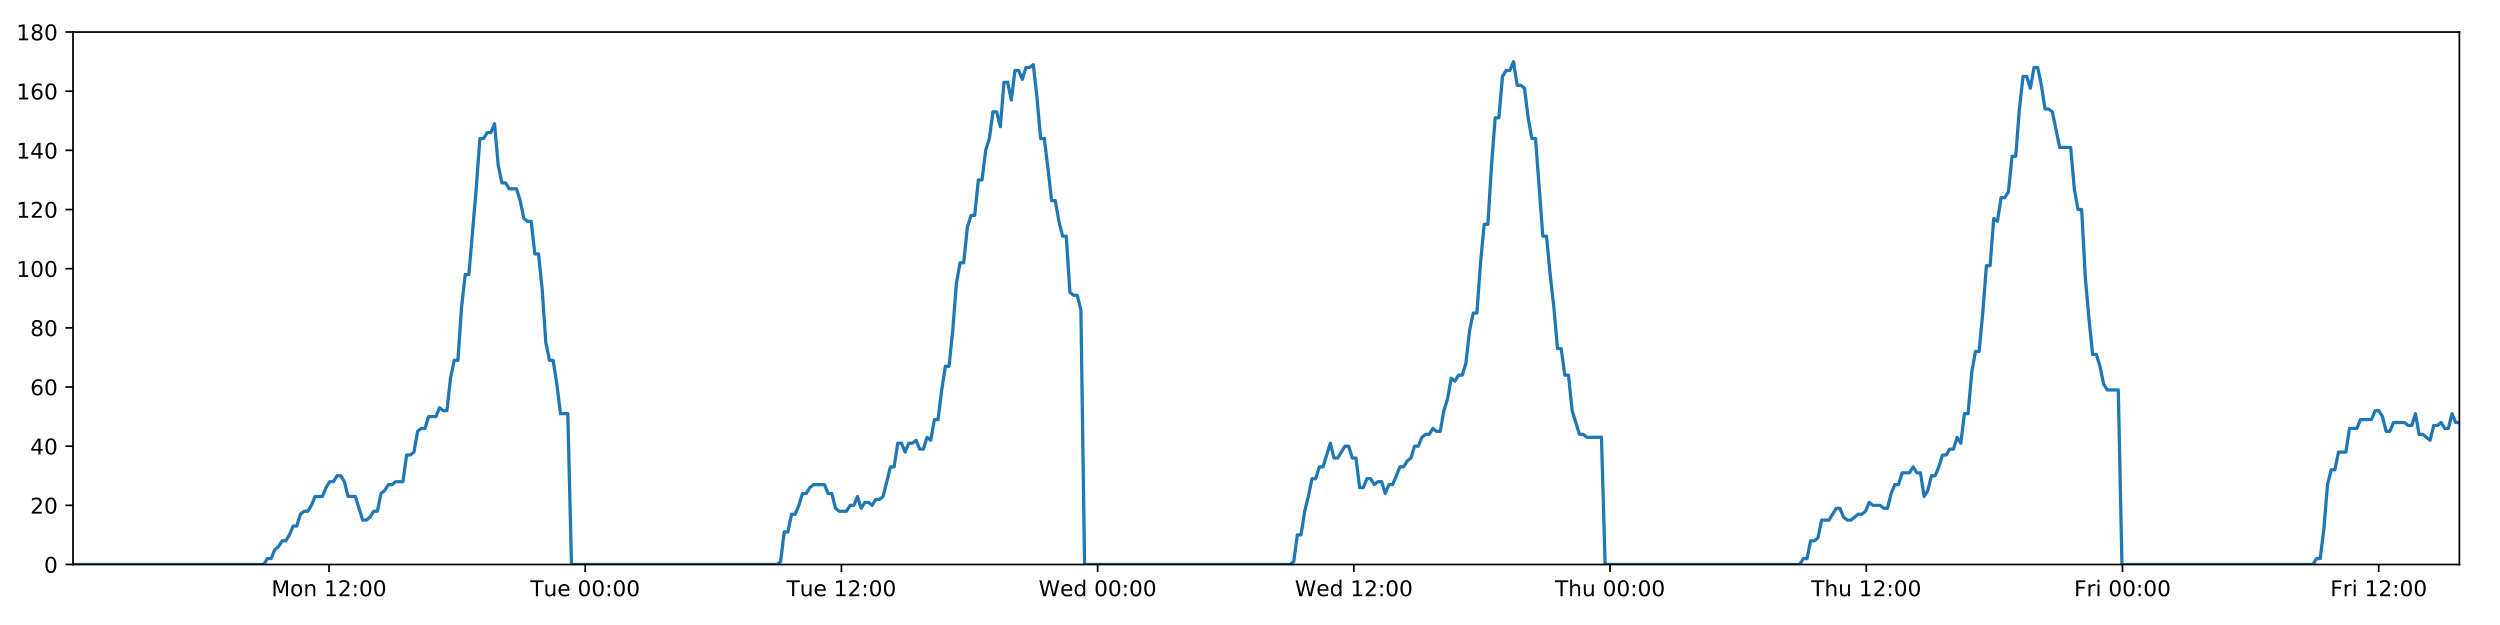
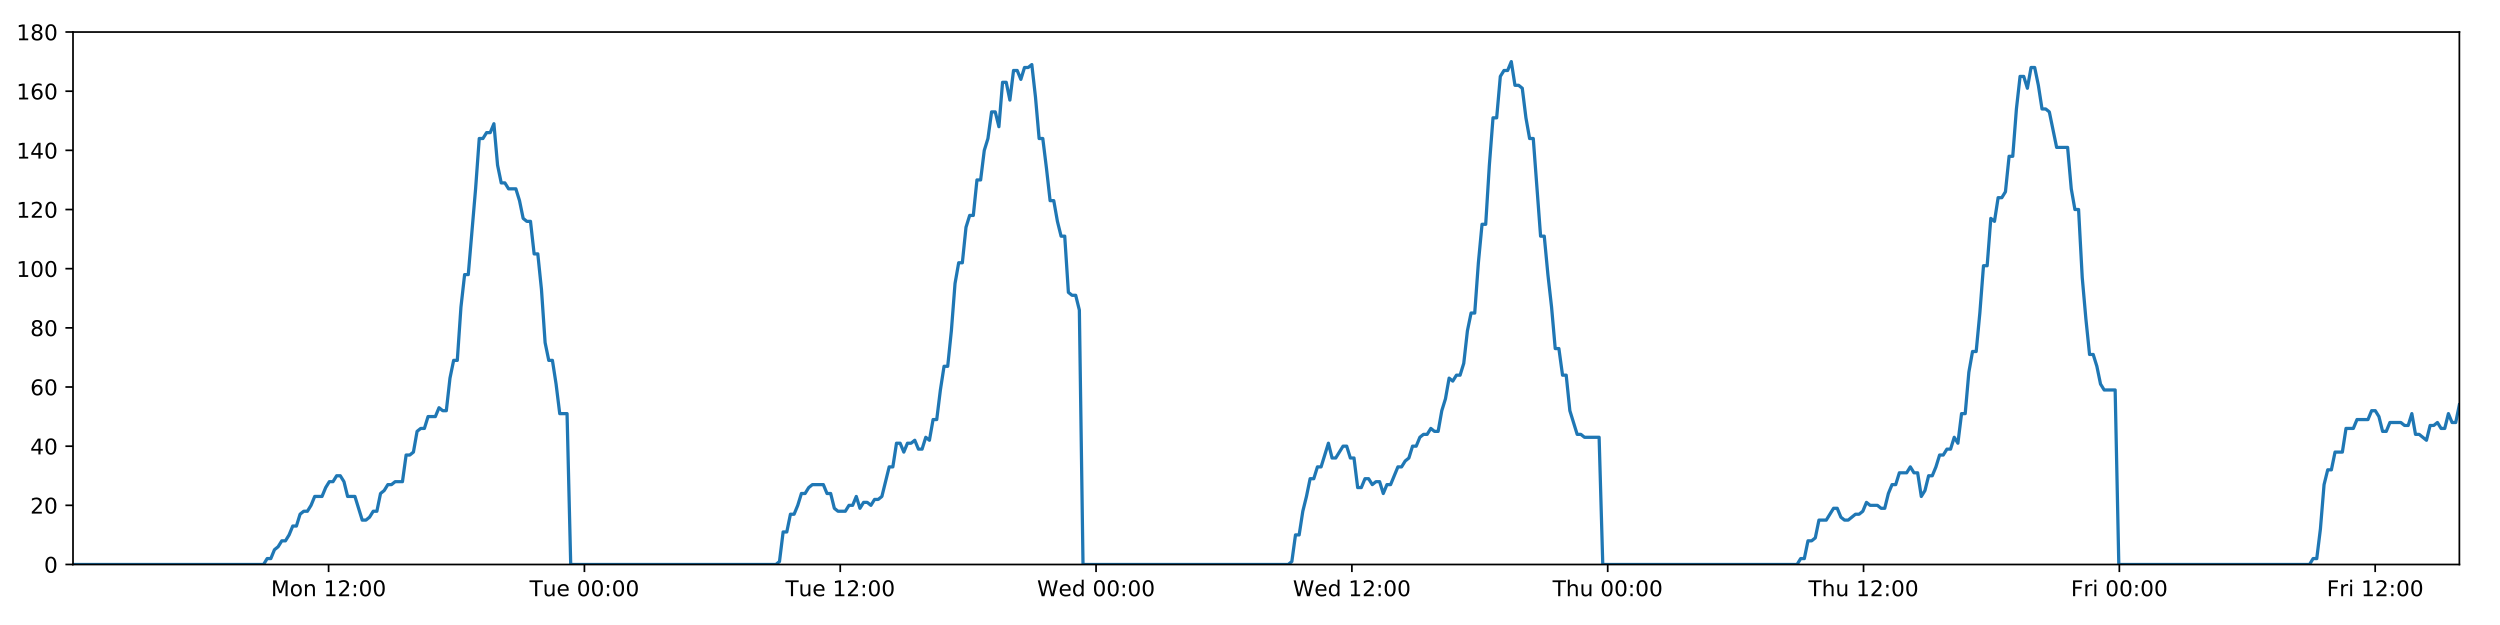
<svg xmlns="http://www.w3.org/2000/svg" xmlns:xlink="http://www.w3.org/1999/xlink" height="288pt" version="1.1" viewBox="0 0 1152 288" width="1152pt">
  <defs>
    <style type="text/css">
*{stroke-linecap:butt;stroke-linejoin:round;}
  </style>
  </defs>
  <g id="figure_1">
    <g id="patch_1">
      <path d="M 0 288  L 1152 288  L 1152 0  L 0 0  z " style="fill:#ffffff;" />
    </g>
    <g id="axes_1">
      <g id="patch_2">
        <path d="M 33.64 260.12  L 1133.28 260.12  L 1133.28 14.76  L 33.64 14.76  z " style="fill:#ffffff;" />
      </g>
      <g id="matplotlib.axis_1">
        <g id="xtick_1">
          <g id="line2d_1">
            <defs>
-               <path d="M 0 0  L 0 3.5  " id="m560bb2fc47" style="stroke:#000000;stroke-width:0.8;" />
-             </defs>
-             <g>
-               <use style="stroke:#000000;stroke-width:0.8;" x="151.598" xlink:href="#m560bb2fc47" y="260.12" />
+               <path d="M 0 0  L 0 3.5  " id="mf69a3f467e" style="stroke:#000000;stroke-width:0.8;" />
+             </defs>
+             <g>
+               <use style="stroke:#000000;stroke-width:0.8;" x="151.417" xlink:href="#mf69a3f467e" y="260.12" />
            </g>
          </g>
          <g id="text_1">
            <defs>
              <path d="M 9.812 72.906  L 24.516 72.906  L 43.109 23.297  L 61.812 72.906  L 76.516 72.906  L 76.516 0  L 66.891 0  L 66.891 64.016  L 48.094 14.016  L 38.188 14.016  L 19.391 64.016  L 19.391 0  L 9.812 0  z " id="DejaVuSans-77" />
              <path d="M 30.609 48.391  Q 23.391 48.391 19.188 42.75  Q 14.984 37.109 14.984 27.297  Q 14.984 17.484 19.156 11.844  Q 23.344 6.203 30.609 6.203  Q 37.797 6.203 41.984 11.859  Q 46.188 17.531 46.188 27.297  Q 46.188 37.016 41.984 42.703  Q 37.797 48.391 30.609 48.391  z M 30.609 56  Q 42.328 56 49.016 48.375  Q 55.719 40.766 55.719 27.297  Q 55.719 13.875 49.016 6.219  Q 42.328 -1.422 30.609 -1.422  Q 18.844 -1.422 12.172 6.219  Q 5.516 13.875 5.516 27.297  Q 5.516 40.766 12.172 48.375  Q 18.844 56 30.609 56  z " id="DejaVuSans-111" />
              <path d="M 54.891 33.016  L 54.891 0  L 45.906 0  L 45.906 32.719  Q 45.906 40.484 42.875 44.328  Q 39.844 48.188 33.797 48.188  Q 26.516 48.188 22.312 43.547  Q 18.109 38.922 18.109 30.906  L 18.109 0  L 9.078 0  L 9.078 54.688  L 18.109 54.688  L 18.109 46.188  Q 21.344 51.125 25.703 53.562  Q 30.078 56 35.797 56  Q 45.219 56 50.047 50.172  Q 54.891 44.344 54.891 33.016  z " id="DejaVuSans-110" />
              <path id="DejaVuSans-32" />
              <path d="M 12.406 8.297  L 28.516 8.297  L 28.516 63.922  L 10.984 60.406  L 10.984 69.391  L 28.422 72.906  L 38.281 72.906  L 38.281 8.297  L 54.391 8.297  L 54.391 0  L 12.406 0  z " id="DejaVuSans-49" />
              <path d="M 19.188 8.297  L 53.609 8.297  L 53.609 0  L 7.328 0  L 7.328 8.297  Q 12.938 14.109 22.625 23.891  Q 32.328 33.688 34.812 36.531  Q 39.547 41.844 41.422 45.531  Q 43.312 49.219 43.312 52.781  Q 43.312 58.594 39.234 62.25  Q 35.156 65.922 28.609 65.922  Q 23.969 65.922 18.812 64.312  Q 13.672 62.703 7.812 59.422  L 7.812 69.391  Q 13.766 71.781 18.938 73  Q 24.125 74.219 28.422 74.219  Q 39.75 74.219 46.484 68.547  Q 53.219 62.891 53.219 53.422  Q 53.219 48.922 51.531 44.891  Q 49.859 40.875 45.406 35.406  Q 44.188 33.984 37.641 27.219  Q 31.109 20.453 19.188 8.297  z " id="DejaVuSans-50" />
              <path d="M 11.719 12.406  L 22.016 12.406  L 22.016 0  L 11.719 0  z M 11.719 51.703  L 22.016 51.703  L 22.016 39.312  L 11.719 39.312  z " id="DejaVuSans-58" />
              <path d="M 31.781 66.406  Q 24.172 66.406 20.328 58.906  Q 16.5 51.422 16.5 36.375  Q 16.5 21.391 20.328 13.891  Q 24.172 6.391 31.781 6.391  Q 39.453 6.391 43.281 13.891  Q 47.125 21.391 47.125 36.375  Q 47.125 51.422 43.281 58.906  Q 39.453 66.406 31.781 66.406  z M 31.781 74.219  Q 44.047 74.219 50.516 64.516  Q 56.984 54.828 56.984 36.375  Q 56.984 17.969 50.516 8.266  Q 44.047 -1.422 31.781 -1.422  Q 19.531 -1.422 13.062 8.266  Q 6.594 17.969 6.594 36.375  Q 6.594 54.828 13.062 64.516  Q 19.531 74.219 31.781 74.219  z " id="DejaVuSans-48" />
            </defs>
-             <g transform="translate(125.0575 274.7184)scale(0.1 -0.1)">
+             <g transform="translate(124.8768 274.7184)scale(0.1 -0.1)">
              <use xlink:href="#DejaVuSans-77" />
              <use x="86.279" xlink:href="#DejaVuSans-111" />
              <use x="147.461" xlink:href="#DejaVuSans-110" />
              <use x="210.84" xlink:href="#DejaVuSans-32" />
              <use x="242.627" xlink:href="#DejaVuSans-49" />
              <use x="306.25" xlink:href="#DejaVuSans-50" />
              <use x="369.873" xlink:href="#DejaVuSans-58" />
              <use x="403.564" xlink:href="#DejaVuSans-48" />
              <use x="467.188" xlink:href="#DejaVuSans-48" />
            </g>
          </g>
        </g>
        <g id="xtick_2">
          <g id="line2d_2">
            <g>
-               <use style="stroke:#000000;stroke-width:0.8;" x="269.662" xlink:href="#m560bb2fc47" y="260.12" />
+               <use style="stroke:#000000;stroke-width:0.8;" x="269.3" xlink:href="#mf69a3f467e" y="260.12" />
            </g>
          </g>
          <g id="text_2">
            <defs>
              <path d="M -0.297 72.906  L 61.375 72.906  L 61.375 64.594  L 35.5 64.594  L 35.5 0  L 25.594 0  L 25.594 64.594  L -0.297 64.594  z " id="DejaVuSans-84" />
              <path d="M 8.5 21.578  L 8.5 54.688  L 17.484 54.688  L 17.484 21.922  Q 17.484 14.156 20.5 10.266  Q 23.531 6.391 29.594 6.391  Q 36.859 6.391 41.078 11.031  Q 45.312 15.672 45.312 23.688  L 45.312 54.688  L 54.297 54.688  L 54.297 0  L 45.312 0  L 45.312 8.406  Q 42.047 3.422 37.719 1  Q 33.406 -1.422 27.688 -1.422  Q 18.266 -1.422 13.375 4.438  Q 8.5 10.297 8.5 21.578  z M 31.109 56  z " id="DejaVuSans-117" />
              <path d="M 56.203 29.594  L 56.203 25.203  L 14.891 25.203  Q 15.484 15.922 20.484 11.062  Q 25.484 6.203 34.422 6.203  Q 39.594 6.203 44.453 7.469  Q 49.312 8.734 54.109 11.281  L 54.109 2.781  Q 49.266 0.734 44.188 -0.344  Q 39.109 -1.422 33.891 -1.422  Q 20.797 -1.422 13.156 6.188  Q 5.516 13.812 5.516 26.812  Q 5.516 40.234 12.766 48.109  Q 20.016 56 32.328 56  Q 43.359 56 49.781 48.891  Q 56.203 41.797 56.203 29.594  z M 47.219 32.234  Q 47.125 39.594 43.094 43.984  Q 39.062 48.391 32.422 48.391  Q 24.906 48.391 20.391 44.141  Q 15.875 39.891 15.188 32.172  z " id="DejaVuSans-101" />
            </defs>
-             <g transform="translate(244.376 274.7184)scale(0.1 -0.1)">
+             <g transform="translate(244.0144 274.7184)scale(0.1 -0.1)">
              <use xlink:href="#DejaVuSans-84" />
              <use x="60.85" xlink:href="#DejaVuSans-117" />
              <use x="124.229" xlink:href="#DejaVuSans-101" />
              <use x="185.752" xlink:href="#DejaVuSans-32" />
              <use x="217.539" xlink:href="#DejaVuSans-48" />
              <use x="281.162" xlink:href="#DejaVuSans-48" />
              <use x="344.785" xlink:href="#DejaVuSans-58" />
              <use x="378.477" xlink:href="#DejaVuSans-48" />
              <use x="442.1" xlink:href="#DejaVuSans-48" />
            </g>
          </g>
        </g>
        <g id="xtick_3">
          <g id="line2d_3">
            <g>
-               <use style="stroke:#000000;stroke-width:0.8;" x="387.726" xlink:href="#m560bb2fc47" y="260.12" />
+               <use style="stroke:#000000;stroke-width:0.8;" x="387.183" xlink:href="#mf69a3f467e" y="260.12" />
            </g>
          </g>
          <g id="text_3">
-             <g transform="translate(362.4398 274.7184)scale(0.1 -0.1)">
+             <g transform="translate(361.8973 274.7184)scale(0.1 -0.1)">
              <use xlink:href="#DejaVuSans-84" />
              <use x="60.85" xlink:href="#DejaVuSans-117" />
              <use x="124.229" xlink:href="#DejaVuSans-101" />
              <use x="185.752" xlink:href="#DejaVuSans-32" />
              <use x="217.539" xlink:href="#DejaVuSans-49" />
              <use x="281.162" xlink:href="#DejaVuSans-50" />
              <use x="344.785" xlink:href="#DejaVuSans-58" />
              <use x="378.477" xlink:href="#DejaVuSans-48" />
              <use x="442.1" xlink:href="#DejaVuSans-48" />
            </g>
          </g>
        </g>
        <g id="xtick_4">
          <g id="line2d_4">
            <g>
-               <use style="stroke:#000000;stroke-width:0.8;" x="505.79" xlink:href="#m560bb2fc47" y="260.12" />
+               <use style="stroke:#000000;stroke-width:0.8;" x="505.066" xlink:href="#mf69a3f467e" y="260.12" />
            </g>
          </g>
          <g id="text_4">
            <defs>
              <path d="M 3.328 72.906  L 13.281 72.906  L 28.609 11.281  L 43.891 72.906  L 54.984 72.906  L 70.312 11.281  L 85.594 72.906  L 95.609 72.906  L 77.297 0  L 64.891 0  L 49.516 63.281  L 33.984 0  L 21.578 0  z " id="DejaVuSans-87" />
              <path d="M 45.406 46.391  L 45.406 75.984  L 54.391 75.984  L 54.391 0  L 45.406 0  L 45.406 8.203  Q 42.578 3.328 38.25 0.953  Q 33.938 -1.422 27.875 -1.422  Q 17.969 -1.422 11.734 6.484  Q 5.516 14.406 5.516 27.297  Q 5.516 40.188 11.734 48.094  Q 17.969 56 27.875 56  Q 33.938 56 38.25 53.625  Q 42.578 51.266 45.406 46.391  z M 14.797 27.297  Q 14.797 17.391 18.875 11.75  Q 22.953 6.109 30.078 6.109  Q 37.203 6.109 41.297 11.75  Q 45.406 17.391 45.406 27.297  Q 45.406 37.203 41.297 42.844  Q 37.203 48.484 30.078 48.484  Q 22.953 48.484 18.875 42.844  Q 14.797 37.203 14.797 27.297  z " id="DejaVuSans-100" />
            </defs>
-             <g transform="translate(478.6005 274.7184)scale(0.1 -0.1)">
+             <g transform="translate(477.8771 274.7184)scale(0.1 -0.1)">
              <use xlink:href="#DejaVuSans-87" />
              <use x="98.799" xlink:href="#DejaVuSans-101" />
              <use x="160.322" xlink:href="#DejaVuSans-100" />
              <use x="223.799" xlink:href="#DejaVuSans-32" />
              <use x="255.586" xlink:href="#DejaVuSans-48" />
              <use x="319.209" xlink:href="#DejaVuSans-48" />
              <use x="382.832" xlink:href="#DejaVuSans-58" />
              <use x="416.523" xlink:href="#DejaVuSans-48" />
              <use x="480.146" xlink:href="#DejaVuSans-48" />
            </g>
          </g>
        </g>
        <g id="xtick_5">
          <g id="line2d_5">
            <g>
-               <use style="stroke:#000000;stroke-width:0.8;" x="623.853" xlink:href="#m560bb2fc47" y="260.12" />
+               <use style="stroke:#000000;stroke-width:0.8;" x="622.949" xlink:href="#mf69a3f467e" y="260.12" />
            </g>
          </g>
          <g id="text_5">
-             <g transform="translate(596.6644 274.7184)scale(0.1 -0.1)">
+             <g transform="translate(595.76 274.7184)scale(0.1 -0.1)">
              <use xlink:href="#DejaVuSans-87" />
              <use x="98.799" xlink:href="#DejaVuSans-101" />
              <use x="160.322" xlink:href="#DejaVuSans-100" />
              <use x="223.799" xlink:href="#DejaVuSans-32" />
              <use x="255.586" xlink:href="#DejaVuSans-49" />
              <use x="319.209" xlink:href="#DejaVuSans-50" />
              <use x="382.832" xlink:href="#DejaVuSans-58" />
              <use x="416.523" xlink:href="#DejaVuSans-48" />
              <use x="480.146" xlink:href="#DejaVuSans-48" />
            </g>
          </g>
        </g>
        <g id="xtick_6">
          <g id="line2d_6">
            <g>
-               <use style="stroke:#000000;stroke-width:0.8;" x="741.917" xlink:href="#m560bb2fc47" y="260.12" />
+               <use style="stroke:#000000;stroke-width:0.8;" x="740.832" xlink:href="#mf69a3f467e" y="260.12" />
            </g>
          </g>
          <g id="text_6">
            <defs>
              <path d="M 54.891 33.016  L 54.891 0  L 45.906 0  L 45.906 32.719  Q 45.906 40.484 42.875 44.328  Q 39.844 48.188 33.797 48.188  Q 26.516 48.188 22.312 43.547  Q 18.109 38.922 18.109 30.906  L 18.109 0  L 9.078 0  L 9.078 75.984  L 18.109 75.984  L 18.109 46.188  Q 21.344 51.125 25.703 53.562  Q 30.078 56 35.797 56  Q 45.219 56 50.047 50.172  Q 54.891 44.344 54.891 33.016  z " id="DejaVuSans-104" />
            </defs>
-             <g transform="translate(716.5274 274.7184)scale(0.1 -0.1)">
+             <g transform="translate(715.4422 274.7184)scale(0.1 -0.1)">
              <use xlink:href="#DejaVuSans-84" />
              <use x="61.084" xlink:href="#DejaVuSans-104" />
              <use x="124.463" xlink:href="#DejaVuSans-117" />
              <use x="187.842" xlink:href="#DejaVuSans-32" />
              <use x="219.629" xlink:href="#DejaVuSans-48" />
              <use x="283.252" xlink:href="#DejaVuSans-48" />
              <use x="346.875" xlink:href="#DejaVuSans-58" />
              <use x="380.566" xlink:href="#DejaVuSans-48" />
              <use x="444.189" xlink:href="#DejaVuSans-48" />
            </g>
          </g>
        </g>
        <g id="xtick_7">
          <g id="line2d_7">
            <g>
-               <use style="stroke:#000000;stroke-width:0.8;" x="859.981" xlink:href="#m560bb2fc47" y="260.12" />
+               <use style="stroke:#000000;stroke-width:0.8;" x="858.715" xlink:href="#mf69a3f467e" y="260.12" />
            </g>
          </g>
          <g id="text_7">
-             <g transform="translate(834.5912 274.7184)scale(0.1 -0.1)">
+             <g transform="translate(833.3251 274.7184)scale(0.1 -0.1)">
              <use xlink:href="#DejaVuSans-84" />
              <use x="61.084" xlink:href="#DejaVuSans-104" />
              <use x="124.463" xlink:href="#DejaVuSans-117" />
              <use x="187.842" xlink:href="#DejaVuSans-32" />
              <use x="219.629" xlink:href="#DejaVuSans-49" />
              <use x="283.252" xlink:href="#DejaVuSans-50" />
              <use x="346.875" xlink:href="#DejaVuSans-58" />
              <use x="380.566" xlink:href="#DejaVuSans-48" />
              <use x="444.189" xlink:href="#DejaVuSans-48" />
            </g>
          </g>
        </g>
        <g id="xtick_8">
          <g id="line2d_8">
            <g>
-               <use style="stroke:#000000;stroke-width:0.8;" x="978.045" xlink:href="#m560bb2fc47" y="260.12" />
+               <use style="stroke:#000000;stroke-width:0.8;" x="976.598" xlink:href="#mf69a3f467e" y="260.12" />
            </g>
          </g>
          <g id="text_8">
            <defs>
              <path d="M 9.812 72.906  L 51.703 72.906  L 51.703 64.594  L 19.672 64.594  L 19.672 43.109  L 48.578 43.109  L 48.578 34.812  L 19.672 34.812  L 19.672 0  L 9.812 0  z " id="DejaVuSans-70" />
              <path d="M 41.109 46.297  Q 39.594 47.172 37.812 47.578  Q 36.031 48 33.891 48  Q 26.266 48 22.188 43.047  Q 18.109 38.094 18.109 28.812  L 18.109 0  L 9.078 0  L 9.078 54.688  L 18.109 54.688  L 18.109 46.188  Q 20.953 51.172 25.484 53.578  Q 30.031 56 36.531 56  Q 37.453 56 38.578 55.875  Q 39.703 55.766 41.062 55.516  z " id="DejaVuSans-114" />
              <path d="M 9.422 54.688  L 18.406 54.688  L 18.406 0  L 9.422 0  z M 9.422 75.984  L 18.406 75.984  L 18.406 64.594  L 9.422 64.594  z " id="DejaVuSans-105" />
            </defs>
-             <g transform="translate(955.7316 274.7184)scale(0.1 -0.1)">
+             <g transform="translate(954.2846 274.7184)scale(0.1 -0.1)">
              <use xlink:href="#DejaVuSans-70" />
              <use x="57.41" xlink:href="#DejaVuSans-114" />
              <use x="98.523" xlink:href="#DejaVuSans-105" />
              <use x="126.307" xlink:href="#DejaVuSans-32" />
              <use x="158.094" xlink:href="#DejaVuSans-48" />
              <use x="221.717" xlink:href="#DejaVuSans-48" />
              <use x="285.34" xlink:href="#DejaVuSans-58" />
              <use x="319.031" xlink:href="#DejaVuSans-48" />
              <use x="382.654" xlink:href="#DejaVuSans-48" />
            </g>
          </g>
        </g>
        <g id="xtick_9">
          <g id="line2d_9">
            <g>
-               <use style="stroke:#000000;stroke-width:0.8;" x="1096.109" xlink:href="#m560bb2fc47" y="260.12" />
+               <use style="stroke:#000000;stroke-width:0.8;" x="1094.481" xlink:href="#mf69a3f467e" y="260.12" />
            </g>
          </g>
          <g id="text_9">
-             <g transform="translate(1073.795 274.7184)scale(0.1 -0.1)">
+             <g transform="translate(1072.168 274.7184)scale(0.1 -0.1)">
              <use xlink:href="#DejaVuSans-70" />
              <use x="57.41" xlink:href="#DejaVuSans-114" />
              <use x="98.523" xlink:href="#DejaVuSans-105" />
              <use x="126.307" xlink:href="#DejaVuSans-32" />
              <use x="158.094" xlink:href="#DejaVuSans-49" />
              <use x="221.717" xlink:href="#DejaVuSans-50" />
              <use x="285.34" xlink:href="#DejaVuSans-58" />
              <use x="319.031" xlink:href="#DejaVuSans-48" />
              <use x="382.654" xlink:href="#DejaVuSans-48" />
            </g>
          </g>
        </g>
      </g>
      <g id="matplotlib.axis_2">
        <g id="ytick_1">
          <g id="line2d_10">
            <defs>
-               <path d="M 0 0  L -3.5 0  " id="m82fd6e8298" style="stroke:#000000;stroke-width:0.8;" />
-             </defs>
-             <g>
-               <use style="stroke:#000000;stroke-width:0.8;" x="33.64" xlink:href="#m82fd6e8298" y="260.12" />
+               <path d="M 0 0  L -3.5 0  " id="mbe856b3f75" style="stroke:#000000;stroke-width:0.8;" />
+             </defs>
+             <g>
+               <use style="stroke:#000000;stroke-width:0.8;" x="33.64" xlink:href="#mbe856b3f75" y="260.12" />
            </g>
          </g>
          <g id="text_10">
            <g transform="translate(20.2775 263.9192)scale(0.1 -0.1)">
              <use xlink:href="#DejaVuSans-48" />
            </g>
          </g>
        </g>
        <g id="ytick_2">
          <g id="line2d_11">
            <g>
-               <use style="stroke:#000000;stroke-width:0.8;" x="33.64" xlink:href="#m82fd6e8298" y="232.858" />
+               <use style="stroke:#000000;stroke-width:0.8;" x="33.64" xlink:href="#mbe856b3f75" y="232.858" />
            </g>
          </g>
          <g id="text_11">
            <g transform="translate(13.915 236.657)scale(0.1 -0.1)">
              <use xlink:href="#DejaVuSans-50" />
              <use x="63.623" xlink:href="#DejaVuSans-48" />
            </g>
          </g>
        </g>
        <g id="ytick_3">
          <g id="line2d_12">
            <g>
-               <use style="stroke:#000000;stroke-width:0.8;" x="33.64" xlink:href="#m82fd6e8298" y="205.596" />
+               <use style="stroke:#000000;stroke-width:0.8;" x="33.64" xlink:href="#mbe856b3f75" y="205.596" />
            </g>
          </g>
          <g id="text_12">
            <defs>
              <path d="M 37.797 64.312  L 12.891 25.391  L 37.797 25.391  z M 35.203 72.906  L 47.609 72.906  L 47.609 25.391  L 58.016 25.391  L 58.016 17.188  L 47.609 17.188  L 47.609 0  L 37.797 0  L 37.797 17.188  L 4.891 17.188  L 4.891 26.703  z " id="DejaVuSans-52" />
            </defs>
            <g transform="translate(13.915 209.3948)scale(0.1 -0.1)">
              <use xlink:href="#DejaVuSans-52" />
              <use x="63.623" xlink:href="#DejaVuSans-48" />
            </g>
          </g>
        </g>
        <g id="ytick_4">
          <g id="line2d_13">
            <g>
-               <use style="stroke:#000000;stroke-width:0.8;" x="33.64" xlink:href="#m82fd6e8298" y="178.333" />
+               <use style="stroke:#000000;stroke-width:0.8;" x="33.64" xlink:href="#mbe856b3f75" y="178.333" />
            </g>
          </g>
          <g id="text_13">
            <defs>
              <path d="M 33.016 40.375  Q 26.375 40.375 22.484 35.828  Q 18.609 31.297 18.609 23.391  Q 18.609 15.531 22.484 10.953  Q 26.375 6.391 33.016 6.391  Q 39.656 6.391 43.531 10.953  Q 47.406 15.531 47.406 23.391  Q 47.406 31.297 43.531 35.828  Q 39.656 40.375 33.016 40.375  z M 52.594 71.297  L 52.594 62.312  Q 48.875 64.062 45.094 64.984  Q 41.312 65.922 37.594 65.922  Q 27.828 65.922 22.672 59.328  Q 17.531 52.734 16.797 39.406  Q 19.672 43.656 24.016 45.922  Q 28.375 48.188 33.594 48.188  Q 44.578 48.188 50.953 41.516  Q 57.328 34.859 57.328 23.391  Q 57.328 12.156 50.688 5.359  Q 44.047 -1.422 33.016 -1.422  Q 20.359 -1.422 13.672 8.266  Q 6.984 17.969 6.984 36.375  Q 6.984 53.656 15.188 63.938  Q 23.391 74.219 37.203 74.219  Q 40.922 74.219 44.703 73.484  Q 48.484 72.75 52.594 71.297  z " id="DejaVuSans-54" />
            </defs>
            <g transform="translate(13.915 182.1326)scale(0.1 -0.1)">
              <use xlink:href="#DejaVuSans-54" />
              <use x="63.623" xlink:href="#DejaVuSans-48" />
            </g>
          </g>
        </g>
        <g id="ytick_5">
          <g id="line2d_14">
            <g>
-               <use style="stroke:#000000;stroke-width:0.8;" x="33.64" xlink:href="#m82fd6e8298" y="151.071" />
+               <use style="stroke:#000000;stroke-width:0.8;" x="33.64" xlink:href="#mbe856b3f75" y="151.071" />
            </g>
          </g>
          <g id="text_14">
            <defs>
              <path d="M 31.781 34.625  Q 24.75 34.625 20.719 30.859  Q 16.703 27.094 16.703 20.516  Q 16.703 13.922 20.719 10.156  Q 24.75 6.391 31.781 6.391  Q 38.812 6.391 42.859 10.172  Q 46.922 13.969 46.922 20.516  Q 46.922 27.094 42.891 30.859  Q 38.875 34.625 31.781 34.625  z M 21.922 38.812  Q 15.578 40.375 12.031 44.719  Q 8.5 49.078 8.5 55.328  Q 8.5 64.062 14.719 69.141  Q 20.953 74.219 31.781 74.219  Q 42.672 74.219 48.875 69.141  Q 55.078 64.062 55.078 55.328  Q 55.078 49.078 51.531 44.719  Q 48 40.375 41.703 38.812  Q 48.828 37.156 52.797 32.312  Q 56.781 27.484 56.781 20.516  Q 56.781 9.906 50.312 4.234  Q 43.844 -1.422 31.781 -1.422  Q 19.734 -1.422 13.25 4.234  Q 6.781 9.906 6.781 20.516  Q 6.781 27.484 10.781 32.312  Q 14.797 37.156 21.922 38.812  z M 18.312 54.391  Q 18.312 48.734 21.844 45.562  Q 25.391 42.391 31.781 42.391  Q 38.141 42.391 41.719 45.562  Q 45.312 48.734 45.312 54.391  Q 45.312 60.062 41.719 63.234  Q 38.141 66.406 31.781 66.406  Q 25.391 66.406 21.844 63.234  Q 18.312 60.062 18.312 54.391  z " id="DejaVuSans-56" />
            </defs>
            <g transform="translate(13.915 154.8703)scale(0.1 -0.1)">
              <use xlink:href="#DejaVuSans-56" />
              <use x="63.623" xlink:href="#DejaVuSans-48" />
            </g>
          </g>
        </g>
        <g id="ytick_6">
          <g id="line2d_15">
            <g>
-               <use style="stroke:#000000;stroke-width:0.8;" x="33.64" xlink:href="#m82fd6e8298" y="123.809" />
+               <use style="stroke:#000000;stroke-width:0.8;" x="33.64" xlink:href="#mbe856b3f75" y="123.809" />
            </g>
          </g>
          <g id="text_15">
            <g transform="translate(7.5525 127.6081)scale(0.1 -0.1)">
              <use xlink:href="#DejaVuSans-49" />
              <use x="63.623" xlink:href="#DejaVuSans-48" />
              <use x="127.246" xlink:href="#DejaVuSans-48" />
            </g>
          </g>
        </g>
        <g id="ytick_7">
          <g id="line2d_16">
            <g>
-               <use style="stroke:#000000;stroke-width:0.8;" x="33.64" xlink:href="#m82fd6e8298" y="96.547" />
+               <use style="stroke:#000000;stroke-width:0.8;" x="33.64" xlink:href="#mbe856b3f75" y="96.547" />
            </g>
          </g>
          <g id="text_16">
            <g transform="translate(7.5525 100.3459)scale(0.1 -0.1)">
              <use xlink:href="#DejaVuSans-49" />
              <use x="63.623" xlink:href="#DejaVuSans-50" />
              <use x="127.246" xlink:href="#DejaVuSans-48" />
            </g>
          </g>
        </g>
        <g id="ytick_8">
          <g id="line2d_17">
            <g>
-               <use style="stroke:#000000;stroke-width:0.8;" x="33.64" xlink:href="#m82fd6e8298" y="69.284" />
+               <use style="stroke:#000000;stroke-width:0.8;" x="33.64" xlink:href="#mbe856b3f75" y="69.284" />
            </g>
          </g>
          <g id="text_17">
            <g transform="translate(7.5525 73.08366)scale(0.1 -0.1)">
              <use xlink:href="#DejaVuSans-49" />
              <use x="63.623" xlink:href="#DejaVuSans-52" />
              <use x="127.246" xlink:href="#DejaVuSans-48" />
            </g>
          </g>
        </g>
        <g id="ytick_9">
          <g id="line2d_18">
            <g>
-               <use style="stroke:#000000;stroke-width:0.8;" x="33.64" xlink:href="#m82fd6e8298" y="42.022" />
+               <use style="stroke:#000000;stroke-width:0.8;" x="33.64" xlink:href="#mbe856b3f75" y="42.022" />
            </g>
          </g>
          <g id="text_18">
            <g transform="translate(7.5525 45.82144)scale(0.1 -0.1)">
              <use xlink:href="#DejaVuSans-49" />
              <use x="63.623" xlink:href="#DejaVuSans-54" />
              <use x="127.246" xlink:href="#DejaVuSans-48" />
            </g>
          </g>
        </g>
        <g id="ytick_10">
          <g id="line2d_19">
            <g>
-               <use style="stroke:#000000;stroke-width:0.8;" x="33.64" xlink:href="#m82fd6e8298" y="14.76" />
+               <use style="stroke:#000000;stroke-width:0.8;" x="33.64" xlink:href="#mbe856b3f75" y="14.76" />
            </g>
          </g>
          <g id="text_19">
            <g transform="translate(7.5525 18.55922)scale(0.1 -0.1)">
              <use xlink:href="#DejaVuSans-49" />
              <use x="63.623" xlink:href="#DejaVuSans-56" />
              <use x="127.246" xlink:href="#DejaVuSans-48" />
            </g>
          </g>
        </g>
      </g>
      <g id="line2d_20">
-         <path clip-path="url(#pbb9a31dd22)" d="M 33.64 260.12  L 121.579 260.12  L 123.238 257.394  L 124.929 257.394  L 126.616 253.304  L 128.301 251.941  L 129.991 249.215  L 131.679 249.215  L 133.369 246.489  L 135.057 242.4  L 136.743 242.4  L 138.431 236.947  L 140.12 235.584  L 141.809 235.584  L 143.499 232.858  L 145.185 228.768  L 148.559 228.768  L 150.246 224.679  L 151.934 221.953  L 153.622 221.953  L 155.313 219.227  L 157.001 219.227  L 158.69 221.953  L 160.376 228.768  L 163.748 228.768  L 167.12 239.673  L 168.811 239.673  L 170.5 238.31  L 172.19 235.584  L 173.876 235.584  L 175.562 227.405  L 177.247 226.042  L 178.934 223.316  L 180.62 223.316  L 182.309 221.953  L 185.682 221.953  L 187.371 209.685  L 189.057 209.685  L 190.745 208.322  L 192.431 198.78  L 194.122 197.417  L 195.808 197.417  L 197.495 191.964  L 200.868 191.964  L 202.558 187.875  L 204.244 189.238  L 205.93 189.238  L 207.616 174.244  L 209.303 166.065  L 210.991 166.065  L 212.68 141.529  L 214.37 126.535  L 216.059 126.535  L 219.437 87.005  L 221.127 63.832  L 222.817 63.832  L 224.506 61.106  L 226.196 61.106  L 227.886 57.016  L 229.577 76.1  L 231.268 84.279  L 232.958 84.279  L 234.645 87.005  L 238.018 87.005  L 239.705 92.457  L 241.392 100.636  L 243.081 101.999  L 244.771 101.999  L 246.457 116.993  L 248.144 116.993  L 249.832 133.351  L 251.519 157.887  L 253.207 166.065  L 254.895 166.065  L 256.581 176.97  L 258.269 190.601  L 261.646 190.601  L 263.334 260.12  L 358.022 260.12  L 359.681 258.757  L 361.368 245.126  L 363.055 245.126  L 364.74 236.947  L 366.431 236.947  L 368.117 232.858  L 369.804 227.405  L 371.49 227.405  L 373.178 224.679  L 374.867 223.316  L 379.932 223.316  L 381.619 227.405  L 383.309 227.405  L 385.003 234.221  L 386.689 235.584  L 390.067 235.584  L 391.757 232.858  L 393.445 232.858  L 395.131 228.768  L 396.818 234.221  L 398.503 231.495  L 400.194 231.495  L 401.88 232.858  L 403.566 230.132  L 405.253 230.132  L 406.939 228.768  L 410.314 215.137  L 412.002 215.137  L 413.688 204.232  L 415.375 204.232  L 417.062 208.322  L 418.748 204.232  L 420.434 204.232  L 422.12 202.869  L 423.805 206.959  L 425.495 206.959  L 427.194 201.506  L 428.883 202.869  L 430.569 193.328  L 432.256 193.328  L 433.944 179.696  L 435.635 168.792  L 437.323 168.792  L 439.013 152.434  L 440.704 130.624  L 442.389 121.083  L 444.077 121.083  L 445.764 104.725  L 447.451 99.273  L 449.138 99.273  L 450.826 82.916  L 452.515 82.916  L 454.201 69.284  L 455.89 63.832  L 457.577 51.564  L 459.265 51.564  L 460.951 58.38  L 462.639 37.933  L 464.328 37.933  L 466.014 46.112  L 467.701 32.48  L 469.389 32.48  L 471.076 36.57  L 472.762 31.117  L 474.45 31.117  L 476.137 29.754  L 477.827 44.748  L 479.515 63.832  L 481.202 63.832  L 482.889 77.463  L 484.58 92.457  L 486.267 92.457  L 487.953 101.999  L 489.641 108.815  L 491.328 108.815  L 493.016 134.714  L 494.704 136.077  L 496.391 136.077  L 498.079 142.892  L 499.766 260.12  L 594.453 260.12  L 596.14 258.757  L 597.826 246.489  L 599.516 246.489  L 601.202 235.584  L 602.888 228.768  L 604.575 220.59  L 606.262 220.59  L 607.95 215.137  L 609.639 215.137  L 613.015 204.232  L 614.705 211.048  L 616.392 211.048  L 619.768 205.596  L 621.455 205.596  L 623.142 211.048  L 624.83 211.048  L 626.519 224.679  L 628.206 224.679  L 629.894 220.59  L 631.581 220.59  L 633.274 223.316  L 634.961 221.953  L 636.651 221.953  L 638.34 227.405  L 640.027 223.316  L 641.714 223.316  L 645.093 215.137  L 646.782 215.137  L 648.472 212.411  L 650.16 211.048  L 651.847 205.596  L 653.534 205.596  L 655.223 201.506  L 656.91 200.143  L 658.597 200.143  L 660.285 197.417  L 661.972 198.78  L 663.66 198.78  L 665.347 189.238  L 667.035 183.786  L 668.723 174.244  L 670.409 175.607  L 672.103 172.881  L 673.791 172.881  L 675.479 167.428  L 677.172 152.434  L 678.858 144.256  L 680.544 144.256  L 682.232 121.083  L 683.92 103.362  L 685.608 103.362  L 687.299 76.1  L 688.986 54.29  L 690.672 54.29  L 692.358 35.207  L 694.049 32.48  L 695.735 32.48  L 697.422 28.391  L 699.111 39.296  L 700.801 39.296  L 702.487 40.659  L 704.177 54.29  L 705.871 63.832  L 707.56 63.832  L 710.939 108.815  L 712.63 108.815  L 714.319 126.535  L 716.008 141.529  L 717.696 160.613  L 719.384 160.613  L 721.07 172.881  L 722.758 172.881  L 724.448 189.238  L 727.825 200.143  L 729.513 200.143  L 731.202 201.506  L 737.952 201.506  L 739.64 260.12  L 829.308 260.12  L 830.967 257.394  L 832.654 257.394  L 834.344 249.215  L 836.03 249.215  L 837.716 247.852  L 839.401 239.673  L 842.774 239.673  L 846.151 234.221  L 847.837 234.221  L 849.523 238.31  L 851.21 239.673  L 852.896 239.673  L 856.269 236.947  L 857.955 236.947  L 859.642 235.584  L 861.329 231.495  L 863.014 232.858  L 866.391 232.858  L 868.077 234.221  L 869.765 234.221  L 871.451 227.405  L 873.138 223.316  L 874.824 223.316  L 876.514 217.864  L 879.887 217.864  L 881.574 215.137  L 883.262 217.864  L 884.952 217.864  L 886.639 228.768  L 888.33 226.042  L 890.019 219.227  L 891.706 219.227  L 893.393 215.137  L 895.083 209.685  L 896.771 209.685  L 898.458 206.959  L 900.151 206.959  L 901.84 201.506  L 903.527 204.232  L 905.217 190.601  L 906.904 190.601  L 908.591 171.518  L 910.28 161.976  L 911.969 161.976  L 913.658 144.256  L 915.347 122.446  L 917.036 122.446  L 918.723 100.636  L 920.411 101.999  L 922.099 91.094  L 923.788 91.094  L 925.475 88.368  L 927.162 72.011  L 928.85 72.011  L 930.537 50.201  L 932.225 35.207  L 933.913 35.207  L 935.601 40.659  L 937.288 31.117  L 938.976 31.117  L 940.664 39.296  L 942.352 50.201  L 944.039 50.201  L 945.726 51.564  L 949.101 67.921  L 954.163 67.921  L 955.851 87.005  L 957.539 96.547  L 959.228 96.547  L 960.915 127.898  L 962.602 146.982  L 964.291 163.339  L 965.979 163.339  L 967.666 168.792  L 969.354 176.97  L 971.042 179.696  L 976.105 179.696  L 977.792 260.12  L 1065.801 260.12  L 1067.46 257.394  L 1069.147 257.394  L 1070.833 243.763  L 1072.519 223.316  L 1074.209 216.5  L 1075.895 216.5  L 1077.585 208.322  L 1080.961 208.322  L 1082.651 197.417  L 1086.03 197.417  L 1087.721 193.328  L 1092.783 193.328  L 1094.47 189.238  L 1096.159 189.238  L 1097.847 191.964  L 1099.534 198.78  L 1101.221 198.78  L 1102.909 194.691  L 1107.971 194.691  L 1109.656 196.054  L 1111.343 196.054  L 1113.031 190.601  L 1114.718 200.143  L 1116.405 200.143  L 1119.778 202.869  L 1121.465 196.054  L 1123.152 196.054  L 1124.839 194.691  L 1126.526 197.417  L 1128.215 197.417  L 1129.904 190.601  L 1131.592 194.691  L 1133.28 194.691  L 1133.28 194.691  " style="fill:none;stroke:#1f77b4;stroke-linecap:square;stroke-width:1.5;" />
+         <path clip-path="url(#pa206630e4c)" d="M 33.64 260.12  L 121.444 260.12  L 123.101 257.394  L 124.79 257.394  L 126.473 253.304  L 128.156 251.941  L 129.844 249.215  L 131.529 249.215  L 133.216 246.489  L 134.901 242.4  L 136.585 242.4  L 138.27 236.947  L 139.957 235.584  L 141.643 235.584  L 143.331 232.858  L 145.014 228.768  L 148.383 228.768  L 150.067 224.679  L 151.752 221.953  L 153.438 221.953  L 155.126 219.227  L 156.812 219.227  L 158.499 221.953  L 160.182 228.768  L 163.548 228.768  L 166.915 239.673  L 168.604 239.673  L 170.29 238.31  L 171.978 235.584  L 173.661 235.584  L 175.344 227.405  L 177.027 226.042  L 178.711 223.316  L 180.395 223.316  L 182.081 221.953  L 185.449 221.953  L 187.136 209.685  L 188.819 209.685  L 190.504 208.322  L 192.188 198.78  L 193.876 197.417  L 195.56 197.417  L 197.244 191.964  L 200.612 191.964  L 202.299 187.875  L 203.982 189.238  L 205.666 189.238  L 207.35 174.244  L 209.034 166.065  L 210.719 166.065  L 212.406 141.529  L 214.094 126.535  L 215.779 126.535  L 219.152 87.005  L 220.839 63.832  L 222.527 63.832  L 224.214 61.106  L 225.901 61.106  L 227.588 57.016  L 229.277 76.1  L 230.965 84.279  L 232.652 84.279  L 234.337 87.005  L 237.705 87.005  L 239.389 92.457  L 241.073 100.636  L 242.76 101.999  L 244.447 101.999  L 246.131 116.993  L 247.816 116.993  L 249.501 133.351  L 251.185 157.887  L 252.87 166.065  L 254.556 166.065  L 256.24 176.97  L 257.924 190.601  L 261.297 190.601  L 262.982 260.12  L 357.525 260.12  L 359.182 258.757  L 360.866 245.126  L 362.55 245.126  L 364.233 236.947  L 365.921 236.947  L 367.605 232.858  L 369.289 227.405  L 370.972 227.405  L 372.658 224.679  L 374.344 223.316  L 379.402 223.316  L 381.086 227.405  L 382.773 227.405  L 384.464 234.221  L 386.148 235.584  L 389.521 235.584  L 391.208 232.858  L 392.894 232.858  L 394.577 228.768  L 396.261 234.221  L 397.944 231.495  L 399.633 231.495  L 401.316 232.858  L 403 230.132  L 404.683 230.132  L 406.367 228.768  L 409.737 215.137  L 411.422 215.137  L 413.106 204.232  L 414.79 204.232  L 416.475 208.322  L 418.158 204.232  L 419.841 204.232  L 421.524 202.869  L 423.208 206.959  L 424.894 206.959  L 426.591 201.506  L 428.277 202.869  L 429.961 193.328  L 431.645 193.328  L 433.331 179.696  L 435.019 168.792  L 436.704 168.792  L 438.392 152.434  L 440.08 130.624  L 441.763 121.083  L 443.448 121.083  L 445.132 104.725  L 446.817 99.273  L 448.501 99.273  L 450.186 82.916  L 451.873 82.916  L 453.557 69.284  L 455.243 63.832  L 456.927 51.564  L 458.612 51.564  L 460.296 58.38  L 461.981 37.933  L 463.668 37.933  L 465.352 46.112  L 467.036 32.48  L 468.721 32.48  L 470.406 36.57  L 472.089 31.117  L 473.774 31.117  L 475.459 29.754  L 477.147 44.748  L 478.831 63.832  L 480.517 63.832  L 482.201 77.463  L 483.889 92.457  L 485.573 92.457  L 487.257 101.999  L 488.942 108.815  L 490.626 108.815  L 492.312 134.714  L 493.997 136.077  L 495.682 136.077  L 497.367 142.892  L 499.052 260.12  L 593.594 260.12  L 595.278 258.757  L 596.962 246.489  L 598.649 246.489  L 600.332 235.584  L 602.016 228.768  L 603.701 220.59  L 605.384 220.59  L 607.07 215.137  L 608.756 215.137  L 612.127 204.232  L 613.814 211.048  L 615.499 211.048  L 618.87 205.596  L 620.554 205.596  L 622.239 211.048  L 623.924 211.048  L 625.611 224.679  L 627.295 224.679  L 628.98 220.59  L 630.664 220.59  L 632.355 223.316  L 634.039 221.953  L 635.727 221.953  L 637.413 227.405  L 639.098 223.316  L 640.783 223.316  L 644.157 215.137  L 645.843 215.137  L 647.53 212.411  L 649.215 211.048  L 650.9 205.596  L 652.585 205.596  L 654.27 201.506  L 655.955 200.143  L 657.639 200.143  L 659.324 197.417  L 661.01 198.78  L 662.695 198.78  L 664.379 189.238  L 666.064 183.786  L 667.75 174.244  L 669.433 175.607  L 671.124 172.881  L 672.81 172.881  L 674.496 167.428  L 676.186 152.434  L 677.869 144.256  L 679.553 144.256  L 681.238 121.083  L 682.924 103.362  L 684.609 103.362  L 686.297 76.1  L 687.982 54.29  L 689.665 54.29  L 691.349 35.207  L 693.037 32.48  L 694.721 32.48  L 696.405 28.391  L 698.091 39.296  L 699.779 39.296  L 701.462 40.659  L 703.149 54.29  L 704.841 63.832  L 706.527 63.832  L 709.901 108.815  L 711.59 108.815  L 713.276 126.535  L 714.962 141.529  L 716.647 160.613  L 718.333 160.613  L 720.017 172.881  L 721.702 172.881  L 723.39 189.238  L 726.761 200.143  L 728.447 200.143  L 730.133 201.506  L 736.872 201.506  L 738.558 260.12  L 828.089 260.12  L 829.746 257.394  L 831.43 257.394  L 833.117 249.215  L 834.801 249.215  L 836.484 247.852  L 838.167 239.673  L 841.535 239.673  L 844.906 234.221  L 846.589 234.221  L 848.273 238.31  L 849.958 239.673  L 851.64 239.673  L 855.008 236.947  L 856.692 236.947  L 858.376 235.584  L 860.061 231.495  L 861.743 232.858  L 865.116 232.858  L 866.799 234.221  L 868.484 234.221  L 870.167 227.405  L 871.852 223.316  L 873.535 223.316  L 875.223 217.864  L 878.591 217.864  L 880.275 215.137  L 881.96 217.864  L 883.648 217.864  L 885.332 228.768  L 887.02 226.042  L 888.707 219.227  L 890.391 219.227  L 892.076 215.137  L 893.763 209.685  L 895.449 209.685  L 897.133 206.959  L 898.823 206.959  L 900.51 201.506  L 902.195 204.232  L 903.882 190.601  L 905.566 190.601  L 907.251 171.518  L 908.937 161.976  L 910.623 161.976  L 912.31 144.256  L 913.996 122.446  L 915.683 122.446  L 917.367 100.636  L 919.052 101.999  L 920.737 91.094  L 922.424 91.094  L 924.108 88.368  L 925.793 72.011  L 927.478 72.011  L 929.163 50.201  L 930.848 35.207  L 932.534 35.207  L 934.219 40.659  L 935.903 31.117  L 937.589 31.117  L 939.274 39.296  L 940.96 50.201  L 942.644 50.201  L 944.329 51.564  L 947.699 67.921  L 952.752 67.921  L 954.438 87.005  L 956.123 96.547  L 957.809 96.547  L 959.494 127.898  L 961.178 146.982  L 962.866 163.339  L 964.55 163.339  L 966.235 168.792  L 967.921 176.97  L 969.606 179.696  L 974.661 179.696  L 976.345 260.12  L 1064.22 260.12  L 1065.876 257.394  L 1067.56 257.394  L 1069.243 243.763  L 1070.927 223.316  L 1072.614 216.5  L 1074.298 216.5  L 1075.985 208.322  L 1079.357 208.322  L 1081.043 197.417  L 1084.418 197.417  L 1086.106 193.328  L 1091.16 193.328  L 1092.845 189.238  L 1094.531 189.238  L 1096.216 191.964  L 1097.901 198.78  L 1099.585 198.78  L 1101.27 194.691  L 1106.325 194.691  L 1108.008 196.054  L 1109.692 196.054  L 1111.378 190.601  L 1113.061 200.143  L 1114.746 200.143  L 1118.114 202.869  L 1119.798 196.054  L 1121.483 196.054  L 1123.167 194.691  L 1124.852 197.417  L 1126.538 197.417  L 1128.224 190.601  L 1129.91 194.691  L 1131.595 194.691  L 1133.28 186.512  L 1133.28 186.512  " style="fill:none;stroke:#1f77b4;stroke-linecap:square;stroke-width:1.5;" />
      </g>
      <g id="patch_3">
        <path d="M 33.64 260.12  L 33.64 14.76  " style="fill:none;stroke:#000000;stroke-linecap:square;stroke-linejoin:miter;stroke-width:0.8;" />
      </g>
      <g id="patch_4">
        <path d="M 1133.28 260.12  L 1133.28 14.76  " style="fill:none;stroke:#000000;stroke-linecap:square;stroke-linejoin:miter;stroke-width:0.8;" />
      </g>
      <g id="patch_5">
        <path d="M 33.64 260.12  L 1133.28 260.12  " style="fill:none;stroke:#000000;stroke-linecap:square;stroke-linejoin:miter;stroke-width:0.8;" />
      </g>
      <g id="patch_6">
        <path d="M 33.64 14.76  L 1133.28 14.76  " style="fill:none;stroke:#000000;stroke-linecap:square;stroke-linejoin:miter;stroke-width:0.8;" />
      </g>
    </g>
  </g>
  <defs>
-     <clipPath id="pbb9a31dd22">
+     <clipPath id="pa206630e4c">
      <rect height="245.36" width="1099.64" x="33.64" y="14.76" />
    </clipPath>
  </defs>
</svg>
